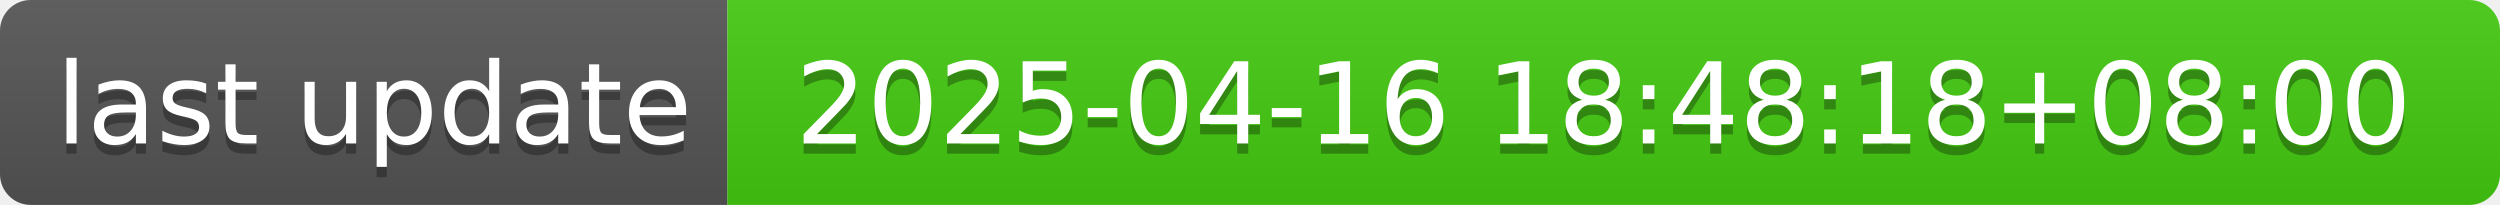
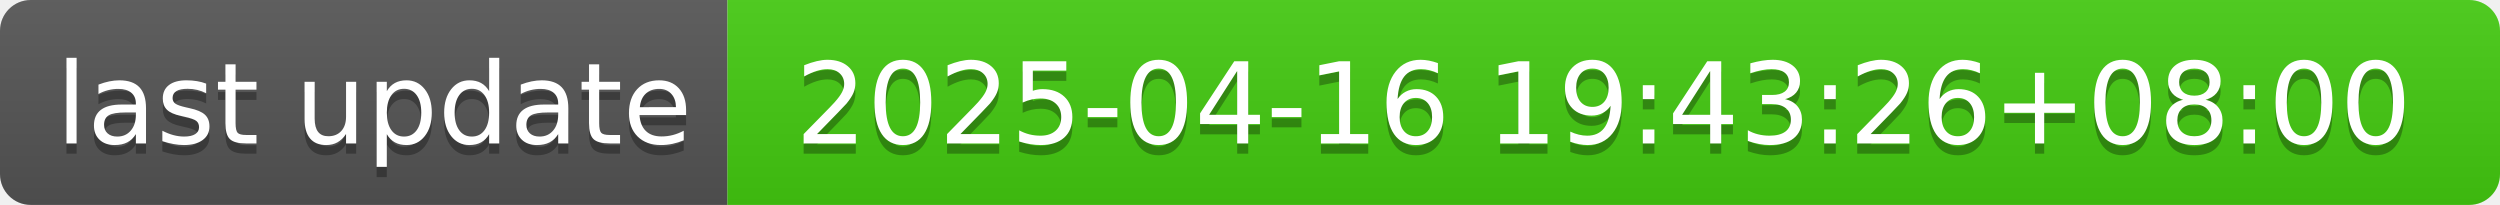
- <svg xmlns="http://www.w3.org/2000/svg" width="244" height="20" role="img" aria-label="last update: 2025-04-16 18:48:18+08:00">
+ <svg xmlns="http://www.w3.org/2000/svg" width="244" height="20" role="img" aria-label="last update: 2025-04-16 19:43:26+08:00">
  <linearGradient id="s" x2="0" y2="100%">
    <stop offset="0" stop-color="#bbb" stop-opacity=".1" />
    <stop offset="1" stop-opacity=".1" />
  </linearGradient>
  <clipPath id="r">
    <rect width="244" height="20" rx="3" fill="#fff" />
  </clipPath>
  <g clip-path="url(#r)">
    <rect width="71" height="20" fill="#555" />
    <rect x="71" width="173" height="20" fill="#4c1" />
    <rect width="244" height="20" fill="url(#s)" />
  </g>
  <g fill="#fff" text-anchor="middle" font-family="Verdana,Geneva,DejaVu Sans,sans-serif" text-rendering="geometricPrecision" font-size="110">
    <text aria-hidden="true" x="365" y="150" fill="#010101" fill-opacity=".3" transform="scale(.1)" textLength="610">last update</text>
    <text x="365" y="140" transform="scale(.1)" fill="#fff" textLength="610">last update</text>
-     <text aria-hidden="true" x="1565" y="150" fill="#010101" fill-opacity=".3" transform="scale(.1)" textLength="1630">2025-04-16 18:48:18+08:00</text>
-     <text x="1565" y="140" transform="scale(.1)" fill="#fff" textLength="1630">2025-04-16 18:48:18+08:00</text>
+     <text aria-hidden="true" x="1565" y="150" fill="#010101" fill-opacity=".3" transform="scale(.1)" textLength="1630">2025-04-16 19:43:26+08:00</text>
+     <text x="1565" y="140" transform="scale(.1)" fill="#fff" textLength="1630">2025-04-16 19:43:26+08:00</text>
  </g>
</svg>
